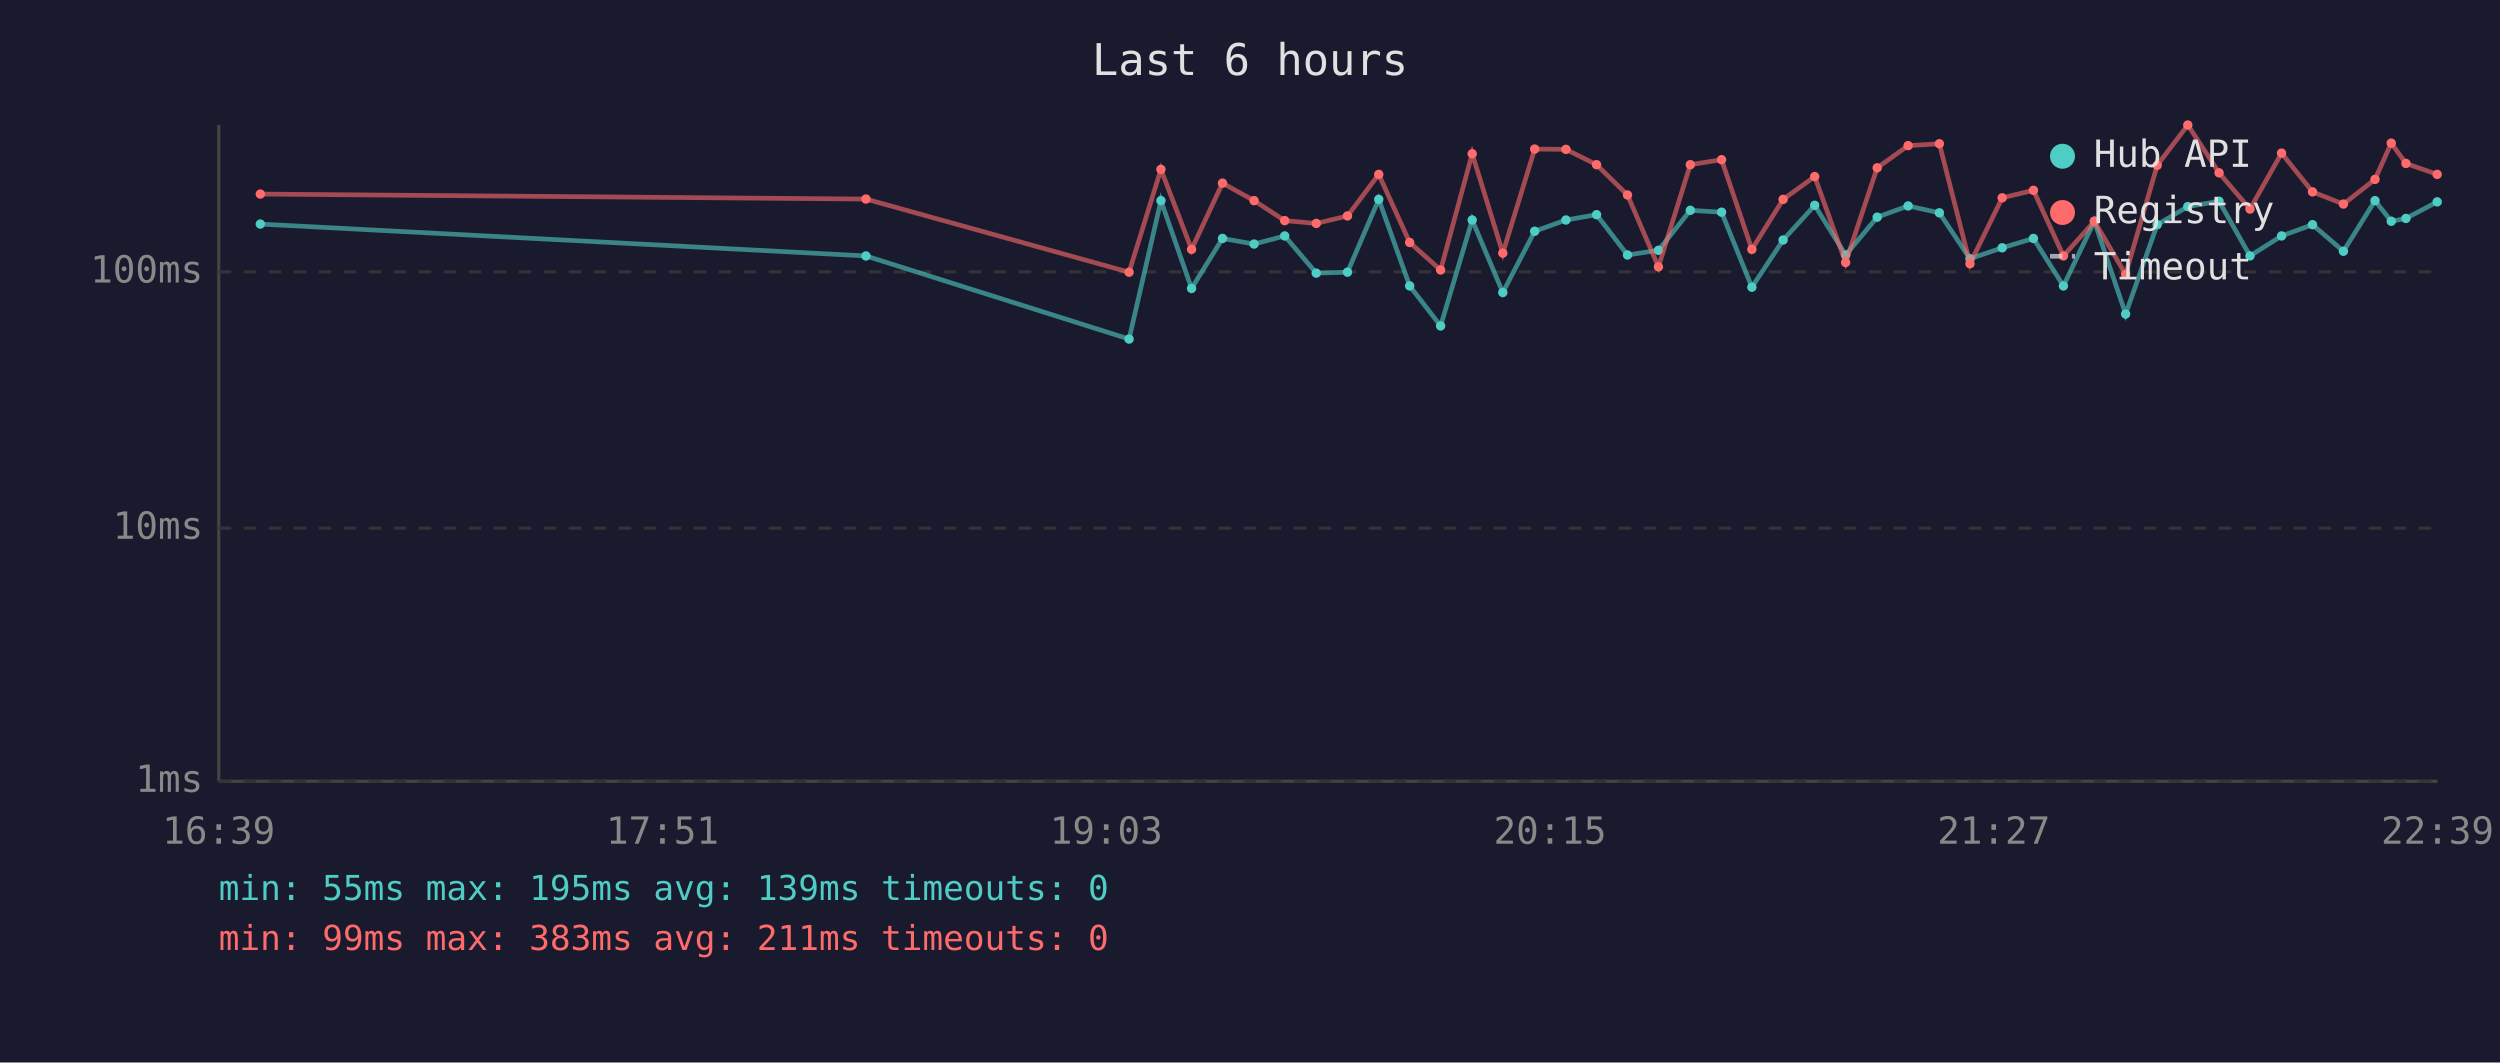
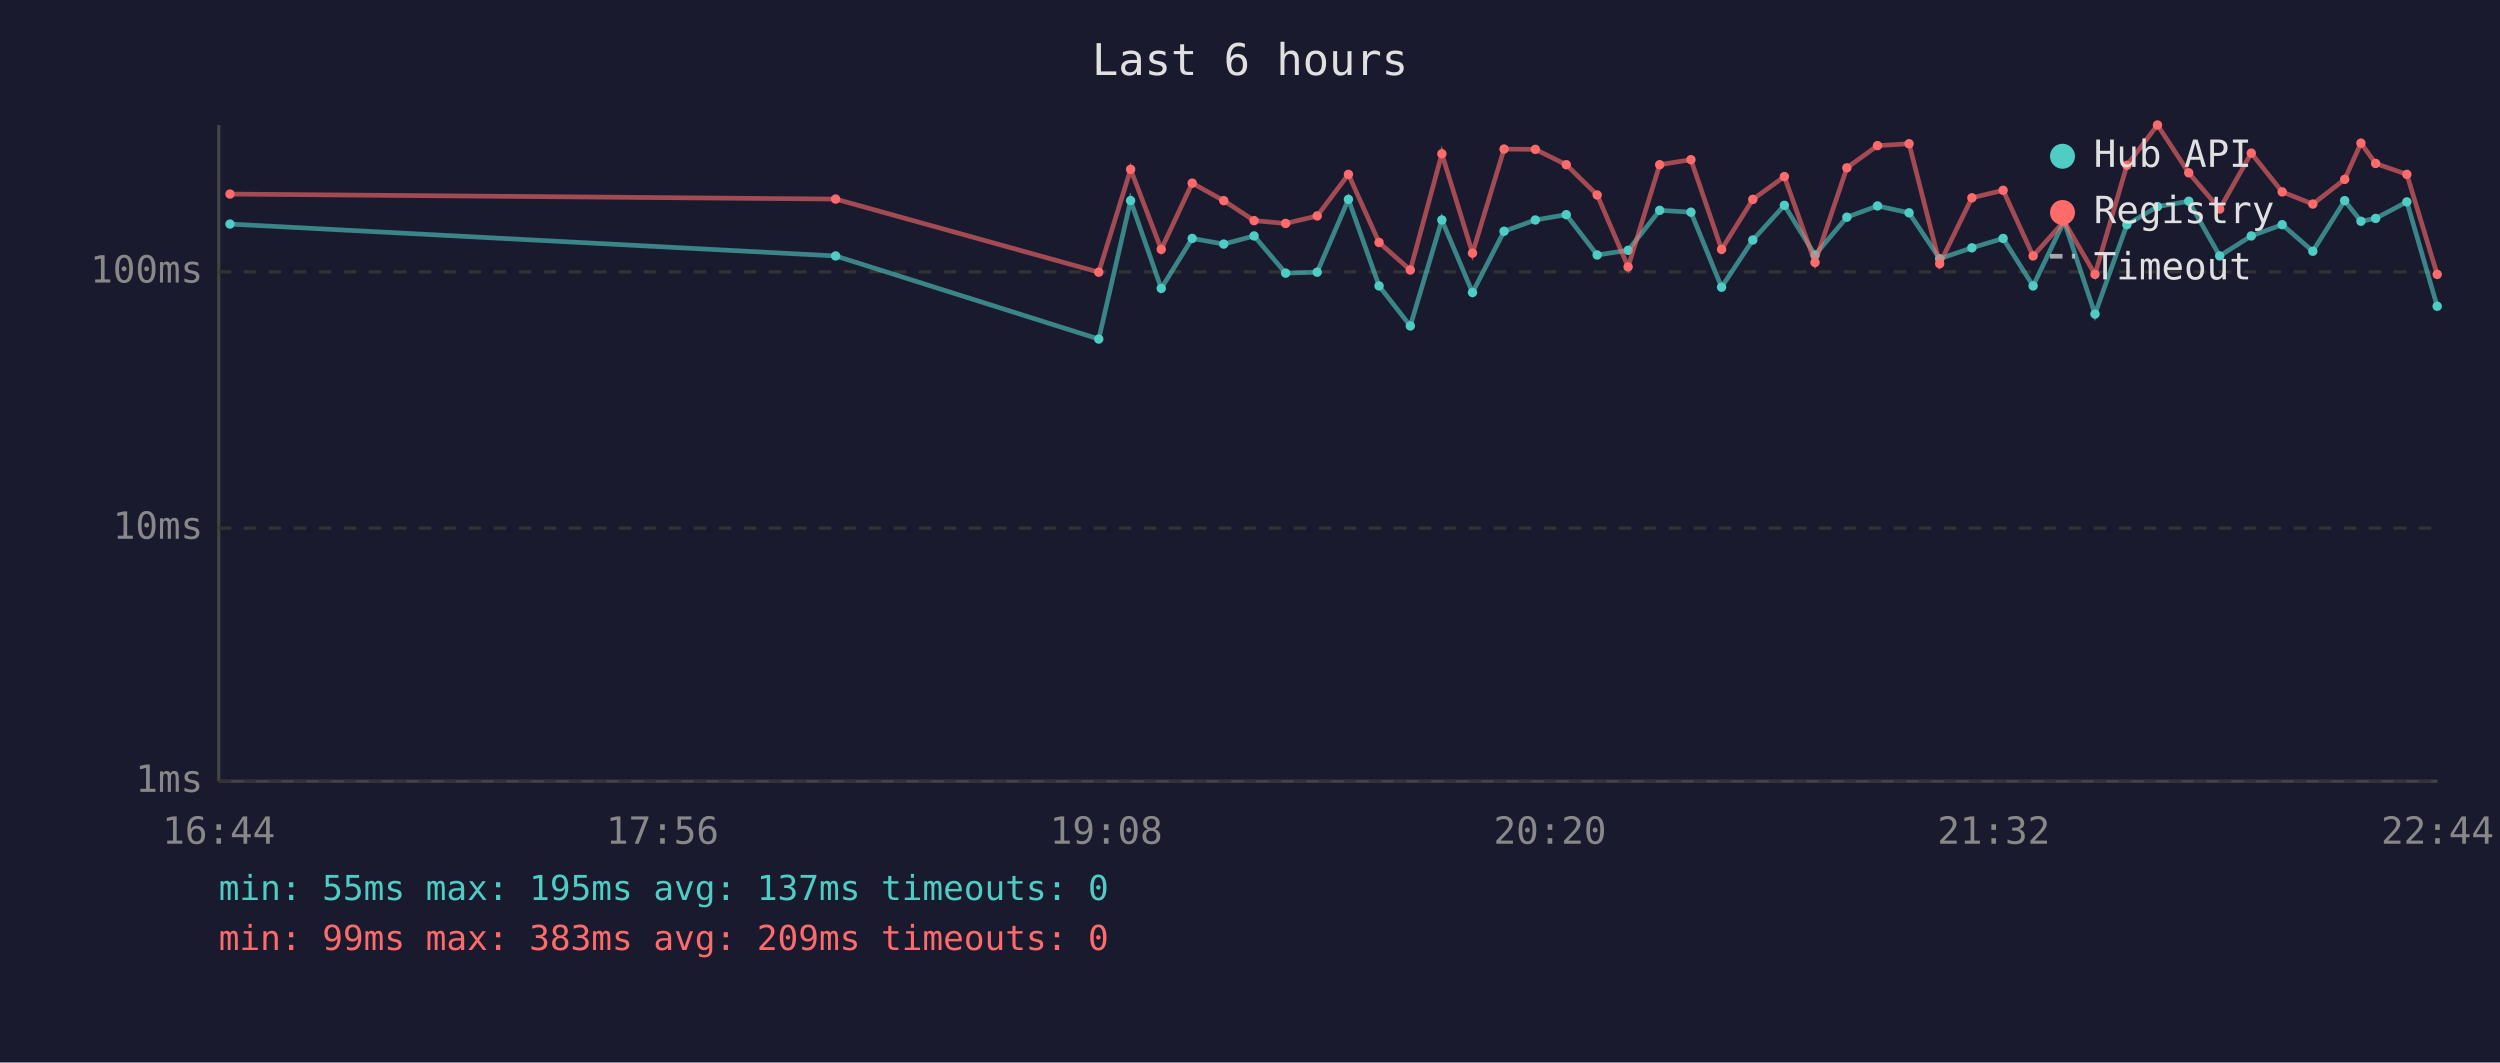
<svg xmlns="http://www.w3.org/2000/svg" viewBox="0 0 800 340" font-family="monospace" font-size="12">
  <rect width="800" height="340" fill="#1a1a2e" />
  <text x="400" y="24" fill="#e0e0e0" font-size="14" text-anchor="middle">Last 6 hours</text>
  <line x1="70" y1="40" x2="70" y2="250" stroke="#444" stroke-width="1" />
  <line x1="70" y1="250" x2="780" y2="250" stroke="#444" stroke-width="1" />
  <line x1="70" y1="250" x2="780" y2="250" stroke="#333" stroke-width="1" stroke-dasharray="4" />
  <text x="65" y="250" fill="#888" text-anchor="end" dominant-baseline="middle">1ms</text>
  <line x1="70" y1="169" x2="780" y2="169" stroke="#333" stroke-width="1" stroke-dasharray="4" />
  <text x="65" y="169" fill="#888" text-anchor="end" dominant-baseline="middle">10ms</text>
  <line x1="70" y1="87" x2="780" y2="87" stroke="#333" stroke-width="1" stroke-dasharray="4" />
  <text x="65" y="87" fill="#888" text-anchor="end" dominant-baseline="middle">100ms</text>
-   <text x="70" y="270" fill="#888" text-anchor="middle">16:39</text>
-   <text x="212" y="270" fill="#888" text-anchor="middle">17:51</text>
-   <text x="354" y="270" fill="#888" text-anchor="middle">19:03</text>
-   <text x="496" y="270" fill="#888" text-anchor="middle">20:15</text>
-   <text x="638" y="270" fill="#888" text-anchor="middle">21:27</text>
-   <text x="780" y="270" fill="#888" text-anchor="middle">22:39</text>
-   <polyline points="83.3,71.7 277.1,81.9 361.3,108.5 371.5,64.2 381.3,92.3 391.2,76.3 401.3,78.1 411.1,75.5 421.2,87.4 431.2,87.1 441.2,63.8 451.1,91.5 461.0,104.3 471.1,70.4 480.9,93.6 491.1,74.0 501.1,70.4 510.9,68.7 520.8,81.6 530.7,80.1 540.9,67.3 550.9,67.9 560.6,91.9 570.6,76.8 580.7,65.7 590.6,81.6 600.7,69.5 610.6,65.9 620.6,68.1 630.4,82.8 640.7,79.3 650.7,76.3 660.3,91.5 670.2,70.8 680.2,100.5 690.3,71.9 700.1,66.1 710.1,64.4 720.0,81.9 730.1,75.5 740.0,71.9 749.9,80.4 760.0,64.2 765.2,70.8 769.9,69.9 779.9,64.6" fill="none" stroke="#4ecdc4" stroke-width="1.5" opacity="0.6" />
-   <circle cx="83.3" cy="71.7" r="1.5" fill="#4ecdc4" />
-   <circle cx="277.1" cy="81.9" r="1.5" fill="#4ecdc4" />
-   <circle cx="361.3" cy="108.5" r="1.5" fill="#4ecdc4" />
-   <circle cx="371.5" cy="64.2" r="1.5" fill="#4ecdc4" />
-   <circle cx="381.3" cy="92.3" r="1.5" fill="#4ecdc4" />
-   <circle cx="391.2" cy="76.3" r="1.5" fill="#4ecdc4" />
-   <circle cx="401.3" cy="78.1" r="1.5" fill="#4ecdc4" />
-   <circle cx="411.1" cy="75.5" r="1.5" fill="#4ecdc4" />
-   <circle cx="421.2" cy="87.4" r="1.5" fill="#4ecdc4" />
-   <circle cx="431.2" cy="87.1" r="1.5" fill="#4ecdc4" />
-   <circle cx="441.2" cy="63.8" r="1.5" fill="#4ecdc4" />
-   <circle cx="451.1" cy="91.5" r="1.5" fill="#4ecdc4" />
-   <circle cx="461.0" cy="104.3" r="1.5" fill="#4ecdc4" />
-   <circle cx="471.1" cy="70.4" r="1.5" fill="#4ecdc4" />
-   <circle cx="480.9" cy="93.6" r="1.5" fill="#4ecdc4" />
-   <circle cx="491.1" cy="74.0" r="1.5" fill="#4ecdc4" />
-   <circle cx="501.1" cy="70.4" r="1.5" fill="#4ecdc4" />
-   <circle cx="510.9" cy="68.7" r="1.5" fill="#4ecdc4" />
-   <circle cx="520.8" cy="81.6" r="1.5" fill="#4ecdc4" />
-   <circle cx="530.7" cy="80.1" r="1.5" fill="#4ecdc4" />
-   <circle cx="540.9" cy="67.3" r="1.5" fill="#4ecdc4" />
-   <circle cx="550.9" cy="67.9" r="1.5" fill="#4ecdc4" />
-   <circle cx="560.6" cy="91.9" r="1.5" fill="#4ecdc4" />
-   <circle cx="570.6" cy="76.8" r="1.5" fill="#4ecdc4" />
-   <circle cx="580.7" cy="65.7" r="1.5" fill="#4ecdc4" />
-   <circle cx="590.6" cy="81.6" r="1.5" fill="#4ecdc4" />
-   <circle cx="600.7" cy="69.5" r="1.5" fill="#4ecdc4" />
-   <circle cx="610.6" cy="65.9" r="1.5" fill="#4ecdc4" />
-   <circle cx="620.6" cy="68.1" r="1.5" fill="#4ecdc4" />
-   <circle cx="630.4" cy="82.8" r="1.5" fill="#4ecdc4" />
-   <circle cx="640.7" cy="79.3" r="1.5" fill="#4ecdc4" />
-   <circle cx="650.7" cy="76.3" r="1.5" fill="#4ecdc4" />
-   <circle cx="660.3" cy="91.5" r="1.5" fill="#4ecdc4" />
-   <circle cx="670.2" cy="70.8" r="1.5" fill="#4ecdc4" />
-   <circle cx="680.2" cy="100.5" r="1.5" fill="#4ecdc4" />
-   <circle cx="690.3" cy="71.9" r="1.5" fill="#4ecdc4" />
-   <circle cx="700.1" cy="66.1" r="1.5" fill="#4ecdc4" />
-   <circle cx="710.1" cy="64.4" r="1.5" fill="#4ecdc4" />
-   <circle cx="720.0" cy="81.9" r="1.5" fill="#4ecdc4" />
-   <circle cx="730.1" cy="75.5" r="1.5" fill="#4ecdc4" />
-   <circle cx="740.0" cy="71.9" r="1.5" fill="#4ecdc4" />
-   <circle cx="749.9" cy="80.4" r="1.5" fill="#4ecdc4" />
-   <circle cx="760.0" cy="64.2" r="1.5" fill="#4ecdc4" />
-   <circle cx="765.2" cy="70.8" r="1.5" fill="#4ecdc4" />
-   <circle cx="769.9" cy="69.9" r="1.5" fill="#4ecdc4" />
-   <circle cx="779.9" cy="64.6" r="1.5" fill="#4ecdc4" />
-   <polyline points="83.3,62.1 277.1,63.7 361.3,87.1 371.5,54.2 381.3,79.8 391.2,58.6 401.3,64.2 411.1,70.6 421.2,71.5 431.2,69.1 441.2,55.8 451.1,77.6 461.0,86.4 471.1,49.2 480.9,81.0 491.1,47.7 501.1,47.8 510.9,52.7 520.8,62.4 530.7,85.4 540.9,52.7 550.9,51.1 560.6,79.8 570.6,63.8 580.7,56.5 590.6,84.0 600.7,53.7 610.6,46.6 620.6,46.0 630.4,84.4 640.7,63.3 650.7,60.9 660.3,81.9 670.2,70.8 680.2,87.8 690.3,52.9 700.1,40.0 710.1,55.3 720.0,66.9 730.1,49.0 740.0,61.4 749.9,65.3 760.0,57.4 765.2,45.8 769.9,52.3 779.9,55.8" fill="none" stroke="#ff6b6b" stroke-width="1.5" opacity="0.6" />
-   <circle cx="83.3" cy="62.1" r="1.5" fill="#ff6b6b" />
-   <circle cx="277.1" cy="63.7" r="1.5" fill="#ff6b6b" />
-   <circle cx="361.3" cy="87.1" r="1.5" fill="#ff6b6b" />
-   <circle cx="371.5" cy="54.2" r="1.5" fill="#ff6b6b" />
-   <circle cx="381.3" cy="79.8" r="1.5" fill="#ff6b6b" />
-   <circle cx="391.2" cy="58.6" r="1.5" fill="#ff6b6b" />
-   <circle cx="401.3" cy="64.2" r="1.5" fill="#ff6b6b" />
-   <circle cx="411.1" cy="70.6" r="1.5" fill="#ff6b6b" />
-   <circle cx="421.2" cy="71.5" r="1.5" fill="#ff6b6b" />
-   <circle cx="431.2" cy="69.1" r="1.5" fill="#ff6b6b" />
-   <circle cx="441.2" cy="55.8" r="1.5" fill="#ff6b6b" />
-   <circle cx="451.1" cy="77.6" r="1.5" fill="#ff6b6b" />
-   <circle cx="461.0" cy="86.4" r="1.5" fill="#ff6b6b" />
-   <circle cx="471.1" cy="49.2" r="1.5" fill="#ff6b6b" />
-   <circle cx="480.9" cy="81.0" r="1.5" fill="#ff6b6b" />
-   <circle cx="491.1" cy="47.7" r="1.5" fill="#ff6b6b" />
-   <circle cx="501.1" cy="47.8" r="1.5" fill="#ff6b6b" />
-   <circle cx="510.9" cy="52.7" r="1.5" fill="#ff6b6b" />
-   <circle cx="520.8" cy="62.4" r="1.5" fill="#ff6b6b" />
-   <circle cx="530.7" cy="85.4" r="1.5" fill="#ff6b6b" />
-   <circle cx="540.9" cy="52.7" r="1.5" fill="#ff6b6b" />
-   <circle cx="550.9" cy="51.1" r="1.5" fill="#ff6b6b" />
-   <circle cx="560.6" cy="79.8" r="1.5" fill="#ff6b6b" />
-   <circle cx="570.6" cy="63.8" r="1.5" fill="#ff6b6b" />
-   <circle cx="580.7" cy="56.5" r="1.5" fill="#ff6b6b" />
-   <circle cx="590.6" cy="84.0" r="1.5" fill="#ff6b6b" />
-   <circle cx="600.7" cy="53.7" r="1.5" fill="#ff6b6b" />
-   <circle cx="610.6" cy="46.6" r="1.5" fill="#ff6b6b" />
-   <circle cx="620.6" cy="46.0" r="1.5" fill="#ff6b6b" />
-   <circle cx="630.4" cy="84.4" r="1.5" fill="#ff6b6b" />
-   <circle cx="640.7" cy="63.3" r="1.5" fill="#ff6b6b" />
-   <circle cx="650.7" cy="60.9" r="1.5" fill="#ff6b6b" />
-   <circle cx="660.3" cy="81.9" r="1.5" fill="#ff6b6b" />
-   <circle cx="670.2" cy="70.8" r="1.5" fill="#ff6b6b" />
-   <circle cx="680.2" cy="87.8" r="1.5" fill="#ff6b6b" />
-   <circle cx="690.3" cy="52.9" r="1.5" fill="#ff6b6b" />
-   <circle cx="700.1" cy="40.0" r="1.5" fill="#ff6b6b" />
-   <circle cx="710.1" cy="55.3" r="1.5" fill="#ff6b6b" />
-   <circle cx="720.0" cy="66.9" r="1.5" fill="#ff6b6b" />
-   <circle cx="730.1" cy="49.0" r="1.5" fill="#ff6b6b" />
-   <circle cx="740.0" cy="61.4" r="1.5" fill="#ff6b6b" />
-   <circle cx="749.9" cy="65.3" r="1.5" fill="#ff6b6b" />
-   <circle cx="760.0" cy="57.4" r="1.5" fill="#ff6b6b" />
-   <circle cx="765.2" cy="45.8" r="1.5" fill="#ff6b6b" />
-   <circle cx="769.9" cy="52.3" r="1.5" fill="#ff6b6b" />
-   <circle cx="779.9" cy="55.8" r="1.5" fill="#ff6b6b" />
+   <text x="70" y="270" fill="#888" text-anchor="middle">16:44</text>
+   <text x="212" y="270" fill="#888" text-anchor="middle">17:56</text>
+   <text x="354" y="270" fill="#888" text-anchor="middle">19:08</text>
+   <text x="496" y="270" fill="#888" text-anchor="middle">20:20</text>
+   <text x="638" y="270" fill="#888" text-anchor="middle">21:32</text>
+   <text x="780" y="270" fill="#888" text-anchor="middle">22:44</text>
+   <polyline points="73.6,71.7 267.4,81.9 351.6,108.5 361.8,64.2 371.6,92.3 381.5,76.3 391.6,78.1 401.3,75.5 411.4,87.4 421.5,87.1 431.5,63.8 441.3,91.5 451.3,104.3 461.4,70.4 471.2,93.6 481.3,74.0 491.3,70.4 501.2,68.7 511.1,81.6 521.0,80.1 531.1,67.3 541.1,67.9 550.9,91.9 560.9,76.8 571.0,65.7 580.8,81.6 591.0,69.5 600.8,65.9 610.9,68.1 620.7,82.8 631.0,79.3 641.0,76.3 650.6,91.5 660.5,70.8 670.4,100.5 680.6,71.9 690.4,66.1 700.4,64.4 710.3,81.9 720.4,75.5 730.3,71.9 740.1,80.4 750.3,64.2 755.5,70.8 760.2,69.9 770.2,64.6 779.9,98.0" fill="none" stroke="#4ecdc4" stroke-width="1.5" opacity="0.6" />
+   <circle cx="73.6" cy="71.7" r="1.5" fill="#4ecdc4" />
+   <circle cx="267.4" cy="81.9" r="1.5" fill="#4ecdc4" />
+   <circle cx="351.6" cy="108.5" r="1.5" fill="#4ecdc4" />
+   <circle cx="361.8" cy="64.2" r="1.5" fill="#4ecdc4" />
+   <circle cx="371.6" cy="92.3" r="1.5" fill="#4ecdc4" />
+   <circle cx="381.5" cy="76.3" r="1.5" fill="#4ecdc4" />
+   <circle cx="391.6" cy="78.1" r="1.5" fill="#4ecdc4" />
+   <circle cx="401.3" cy="75.5" r="1.5" fill="#4ecdc4" />
+   <circle cx="411.4" cy="87.4" r="1.5" fill="#4ecdc4" />
+   <circle cx="421.5" cy="87.1" r="1.5" fill="#4ecdc4" />
+   <circle cx="431.5" cy="63.8" r="1.5" fill="#4ecdc4" />
+   <circle cx="441.3" cy="91.5" r="1.5" fill="#4ecdc4" />
+   <circle cx="451.3" cy="104.3" r="1.5" fill="#4ecdc4" />
+   <circle cx="461.4" cy="70.4" r="1.5" fill="#4ecdc4" />
+   <circle cx="471.2" cy="93.6" r="1.5" fill="#4ecdc4" />
+   <circle cx="481.3" cy="74.0" r="1.5" fill="#4ecdc4" />
+   <circle cx="491.3" cy="70.4" r="1.5" fill="#4ecdc4" />
+   <circle cx="501.2" cy="68.7" r="1.5" fill="#4ecdc4" />
+   <circle cx="511.1" cy="81.6" r="1.5" fill="#4ecdc4" />
+   <circle cx="521.0" cy="80.1" r="1.5" fill="#4ecdc4" />
+   <circle cx="531.1" cy="67.3" r="1.5" fill="#4ecdc4" />
+   <circle cx="541.1" cy="67.9" r="1.5" fill="#4ecdc4" />
+   <circle cx="550.9" cy="91.9" r="1.5" fill="#4ecdc4" />
+   <circle cx="560.9" cy="76.8" r="1.5" fill="#4ecdc4" />
+   <circle cx="571.0" cy="65.7" r="1.5" fill="#4ecdc4" />
+   <circle cx="580.8" cy="81.6" r="1.5" fill="#4ecdc4" />
+   <circle cx="591.0" cy="69.5" r="1.5" fill="#4ecdc4" />
+   <circle cx="600.8" cy="65.9" r="1.5" fill="#4ecdc4" />
+   <circle cx="610.9" cy="68.1" r="1.5" fill="#4ecdc4" />
+   <circle cx="620.7" cy="82.8" r="1.5" fill="#4ecdc4" />
+   <circle cx="631.0" cy="79.3" r="1.5" fill="#4ecdc4" />
+   <circle cx="641.0" cy="76.3" r="1.5" fill="#4ecdc4" />
+   <circle cx="650.6" cy="91.5" r="1.5" fill="#4ecdc4" />
+   <circle cx="660.5" cy="70.8" r="1.5" fill="#4ecdc4" />
+   <circle cx="670.4" cy="100.5" r="1.5" fill="#4ecdc4" />
+   <circle cx="680.6" cy="71.9" r="1.5" fill="#4ecdc4" />
+   <circle cx="690.4" cy="66.1" r="1.5" fill="#4ecdc4" />
+   <circle cx="700.4" cy="64.4" r="1.5" fill="#4ecdc4" />
+   <circle cx="710.3" cy="81.9" r="1.5" fill="#4ecdc4" />
+   <circle cx="720.4" cy="75.5" r="1.5" fill="#4ecdc4" />
+   <circle cx="730.3" cy="71.9" r="1.5" fill="#4ecdc4" />
+   <circle cx="740.1" cy="80.4" r="1.5" fill="#4ecdc4" />
+   <circle cx="750.3" cy="64.2" r="1.5" fill="#4ecdc4" />
+   <circle cx="755.5" cy="70.8" r="1.5" fill="#4ecdc4" />
+   <circle cx="760.2" cy="69.9" r="1.5" fill="#4ecdc4" />
+   <circle cx="770.2" cy="64.6" r="1.5" fill="#4ecdc4" />
+   <circle cx="779.9" cy="98.0" r="1.5" fill="#4ecdc4" />
+   <polyline points="73.6,62.1 267.4,63.7 351.6,87.1 361.8,54.2 371.6,79.8 381.5,58.6 391.6,64.2 401.3,70.6 411.4,71.5 421.5,69.1 431.5,55.8 441.3,77.6 451.3,86.4 461.4,49.2 471.2,81.0 481.3,47.7 491.3,47.8 501.2,52.7 511.1,62.4 521.0,85.4 531.1,52.7 541.1,51.1 550.9,79.8 560.9,63.8 571.0,56.5 580.8,84.0 591.0,53.7 600.8,46.6 610.9,46.0 620.7,84.4 631.0,63.3 641.0,60.9 650.6,81.9 660.5,70.8 670.4,87.8 680.6,52.9 690.4,40.0 700.4,55.3 710.3,66.9 720.4,49.0 730.3,61.4 740.1,65.3 750.3,57.4 755.5,45.8 760.2,52.3 770.2,55.8 779.9,87.8" fill="none" stroke="#ff6b6b" stroke-width="1.5" opacity="0.6" />
+   <circle cx="73.6" cy="62.1" r="1.5" fill="#ff6b6b" />
+   <circle cx="267.4" cy="63.7" r="1.5" fill="#ff6b6b" />
+   <circle cx="351.6" cy="87.1" r="1.5" fill="#ff6b6b" />
+   <circle cx="361.8" cy="54.2" r="1.5" fill="#ff6b6b" />
+   <circle cx="371.6" cy="79.8" r="1.5" fill="#ff6b6b" />
+   <circle cx="381.5" cy="58.6" r="1.5" fill="#ff6b6b" />
+   <circle cx="391.6" cy="64.2" r="1.5" fill="#ff6b6b" />
+   <circle cx="401.3" cy="70.6" r="1.5" fill="#ff6b6b" />
+   <circle cx="411.4" cy="71.5" r="1.5" fill="#ff6b6b" />
+   <circle cx="421.5" cy="69.1" r="1.5" fill="#ff6b6b" />
+   <circle cx="431.5" cy="55.8" r="1.5" fill="#ff6b6b" />
+   <circle cx="441.3" cy="77.6" r="1.5" fill="#ff6b6b" />
+   <circle cx="451.3" cy="86.4" r="1.5" fill="#ff6b6b" />
+   <circle cx="461.4" cy="49.2" r="1.5" fill="#ff6b6b" />
+   <circle cx="471.2" cy="81.0" r="1.5" fill="#ff6b6b" />
+   <circle cx="481.3" cy="47.7" r="1.5" fill="#ff6b6b" />
+   <circle cx="491.3" cy="47.8" r="1.5" fill="#ff6b6b" />
+   <circle cx="501.2" cy="52.7" r="1.5" fill="#ff6b6b" />
+   <circle cx="511.1" cy="62.4" r="1.5" fill="#ff6b6b" />
+   <circle cx="521.0" cy="85.4" r="1.5" fill="#ff6b6b" />
+   <circle cx="531.1" cy="52.7" r="1.5" fill="#ff6b6b" />
+   <circle cx="541.1" cy="51.1" r="1.5" fill="#ff6b6b" />
+   <circle cx="550.9" cy="79.8" r="1.5" fill="#ff6b6b" />
+   <circle cx="560.9" cy="63.8" r="1.5" fill="#ff6b6b" />
+   <circle cx="571.0" cy="56.5" r="1.5" fill="#ff6b6b" />
+   <circle cx="580.8" cy="84.0" r="1.5" fill="#ff6b6b" />
+   <circle cx="591.0" cy="53.7" r="1.5" fill="#ff6b6b" />
+   <circle cx="600.8" cy="46.6" r="1.5" fill="#ff6b6b" />
+   <circle cx="610.9" cy="46.0" r="1.5" fill="#ff6b6b" />
+   <circle cx="620.7" cy="84.4" r="1.5" fill="#ff6b6b" />
+   <circle cx="631.0" cy="63.3" r="1.5" fill="#ff6b6b" />
+   <circle cx="641.0" cy="60.9" r="1.5" fill="#ff6b6b" />
+   <circle cx="650.6" cy="81.9" r="1.5" fill="#ff6b6b" />
+   <circle cx="660.5" cy="70.8" r="1.5" fill="#ff6b6b" />
+   <circle cx="670.4" cy="87.8" r="1.5" fill="#ff6b6b" />
+   <circle cx="680.6" cy="52.9" r="1.5" fill="#ff6b6b" />
+   <circle cx="690.4" cy="40.0" r="1.5" fill="#ff6b6b" />
+   <circle cx="700.4" cy="55.3" r="1.5" fill="#ff6b6b" />
+   <circle cx="710.3" cy="66.9" r="1.5" fill="#ff6b6b" />
+   <circle cx="720.4" cy="49.0" r="1.5" fill="#ff6b6b" />
+   <circle cx="730.3" cy="61.4" r="1.5" fill="#ff6b6b" />
+   <circle cx="740.1" cy="65.3" r="1.5" fill="#ff6b6b" />
+   <circle cx="750.3" cy="57.4" r="1.5" fill="#ff6b6b" />
+   <circle cx="755.5" cy="45.8" r="1.5" fill="#ff6b6b" />
+   <circle cx="760.2" cy="52.3" r="1.5" fill="#ff6b6b" />
+   <circle cx="770.2" cy="55.8" r="1.5" fill="#ff6b6b" />
+   <circle cx="779.9" cy="87.8" r="1.5" fill="#ff6b6b" />
  <circle cx="660" cy="50" r="4" fill="#4ecdc4" />
  <text x="670" y="50" fill="#e0e0e0" dominant-baseline="middle">Hub API</text>
  <circle cx="660" cy="68" r="4" fill="#ff6b6b" />
  <text x="670" y="68" fill="#e0e0e0" dominant-baseline="middle">Registry</text>
  <line x1="656" y1="82" x2="664" y2="82" stroke="#e0e0e0" stroke-width="1.5" stroke-dasharray="4,3" opacity="0.7" />
  <text x="670" y="86" fill="#e0e0e0" dominant-baseline="middle">Timeout</text>
-   <text x="70" y="288" fill="#4ecdc4" font-size="11">min: 55ms  max: 195ms  avg: 139ms  timeouts: 0</text>
-   <text x="70" y="304" fill="#ff6b6b" font-size="11">min: 99ms  max: 383ms  avg: 211ms  timeouts: 0</text>
+   <text x="70" y="288" fill="#4ecdc4" font-size="11">min: 55ms  max: 195ms  avg: 137ms  timeouts: 0</text>
+   <text x="70" y="304" fill="#ff6b6b" font-size="11">min: 99ms  max: 383ms  avg: 209ms  timeouts: 0</text>
</svg>
